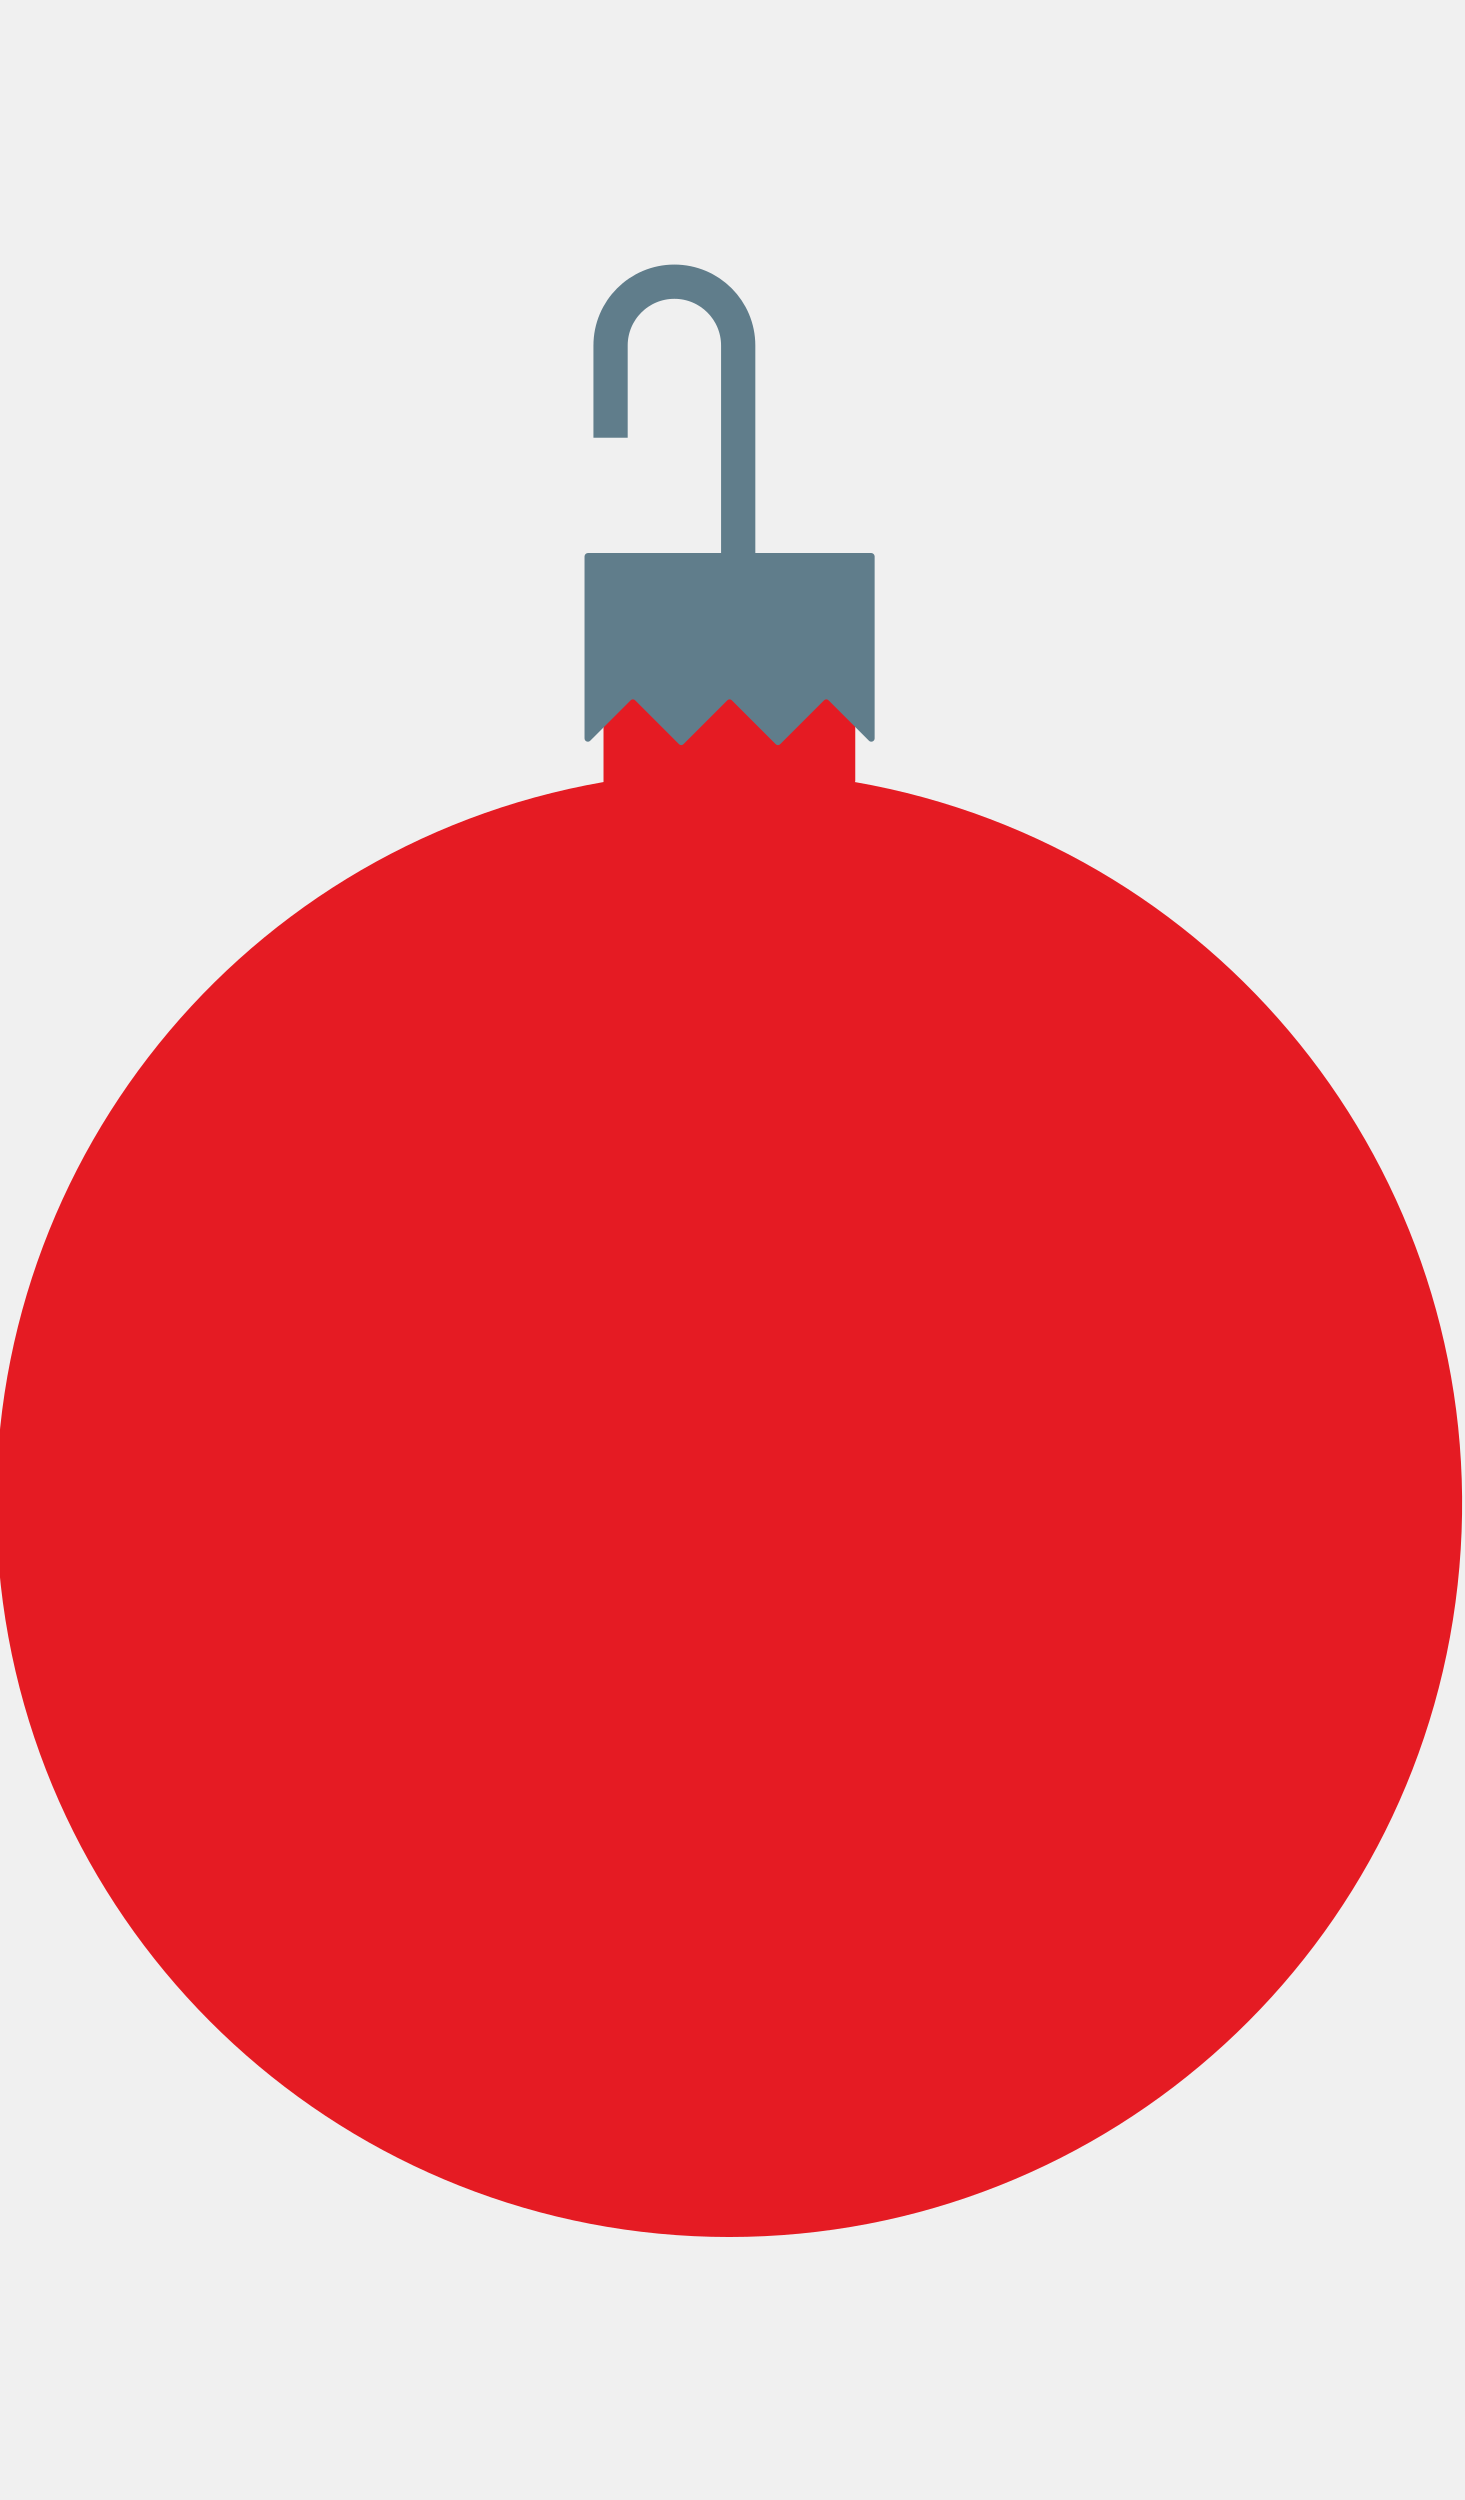
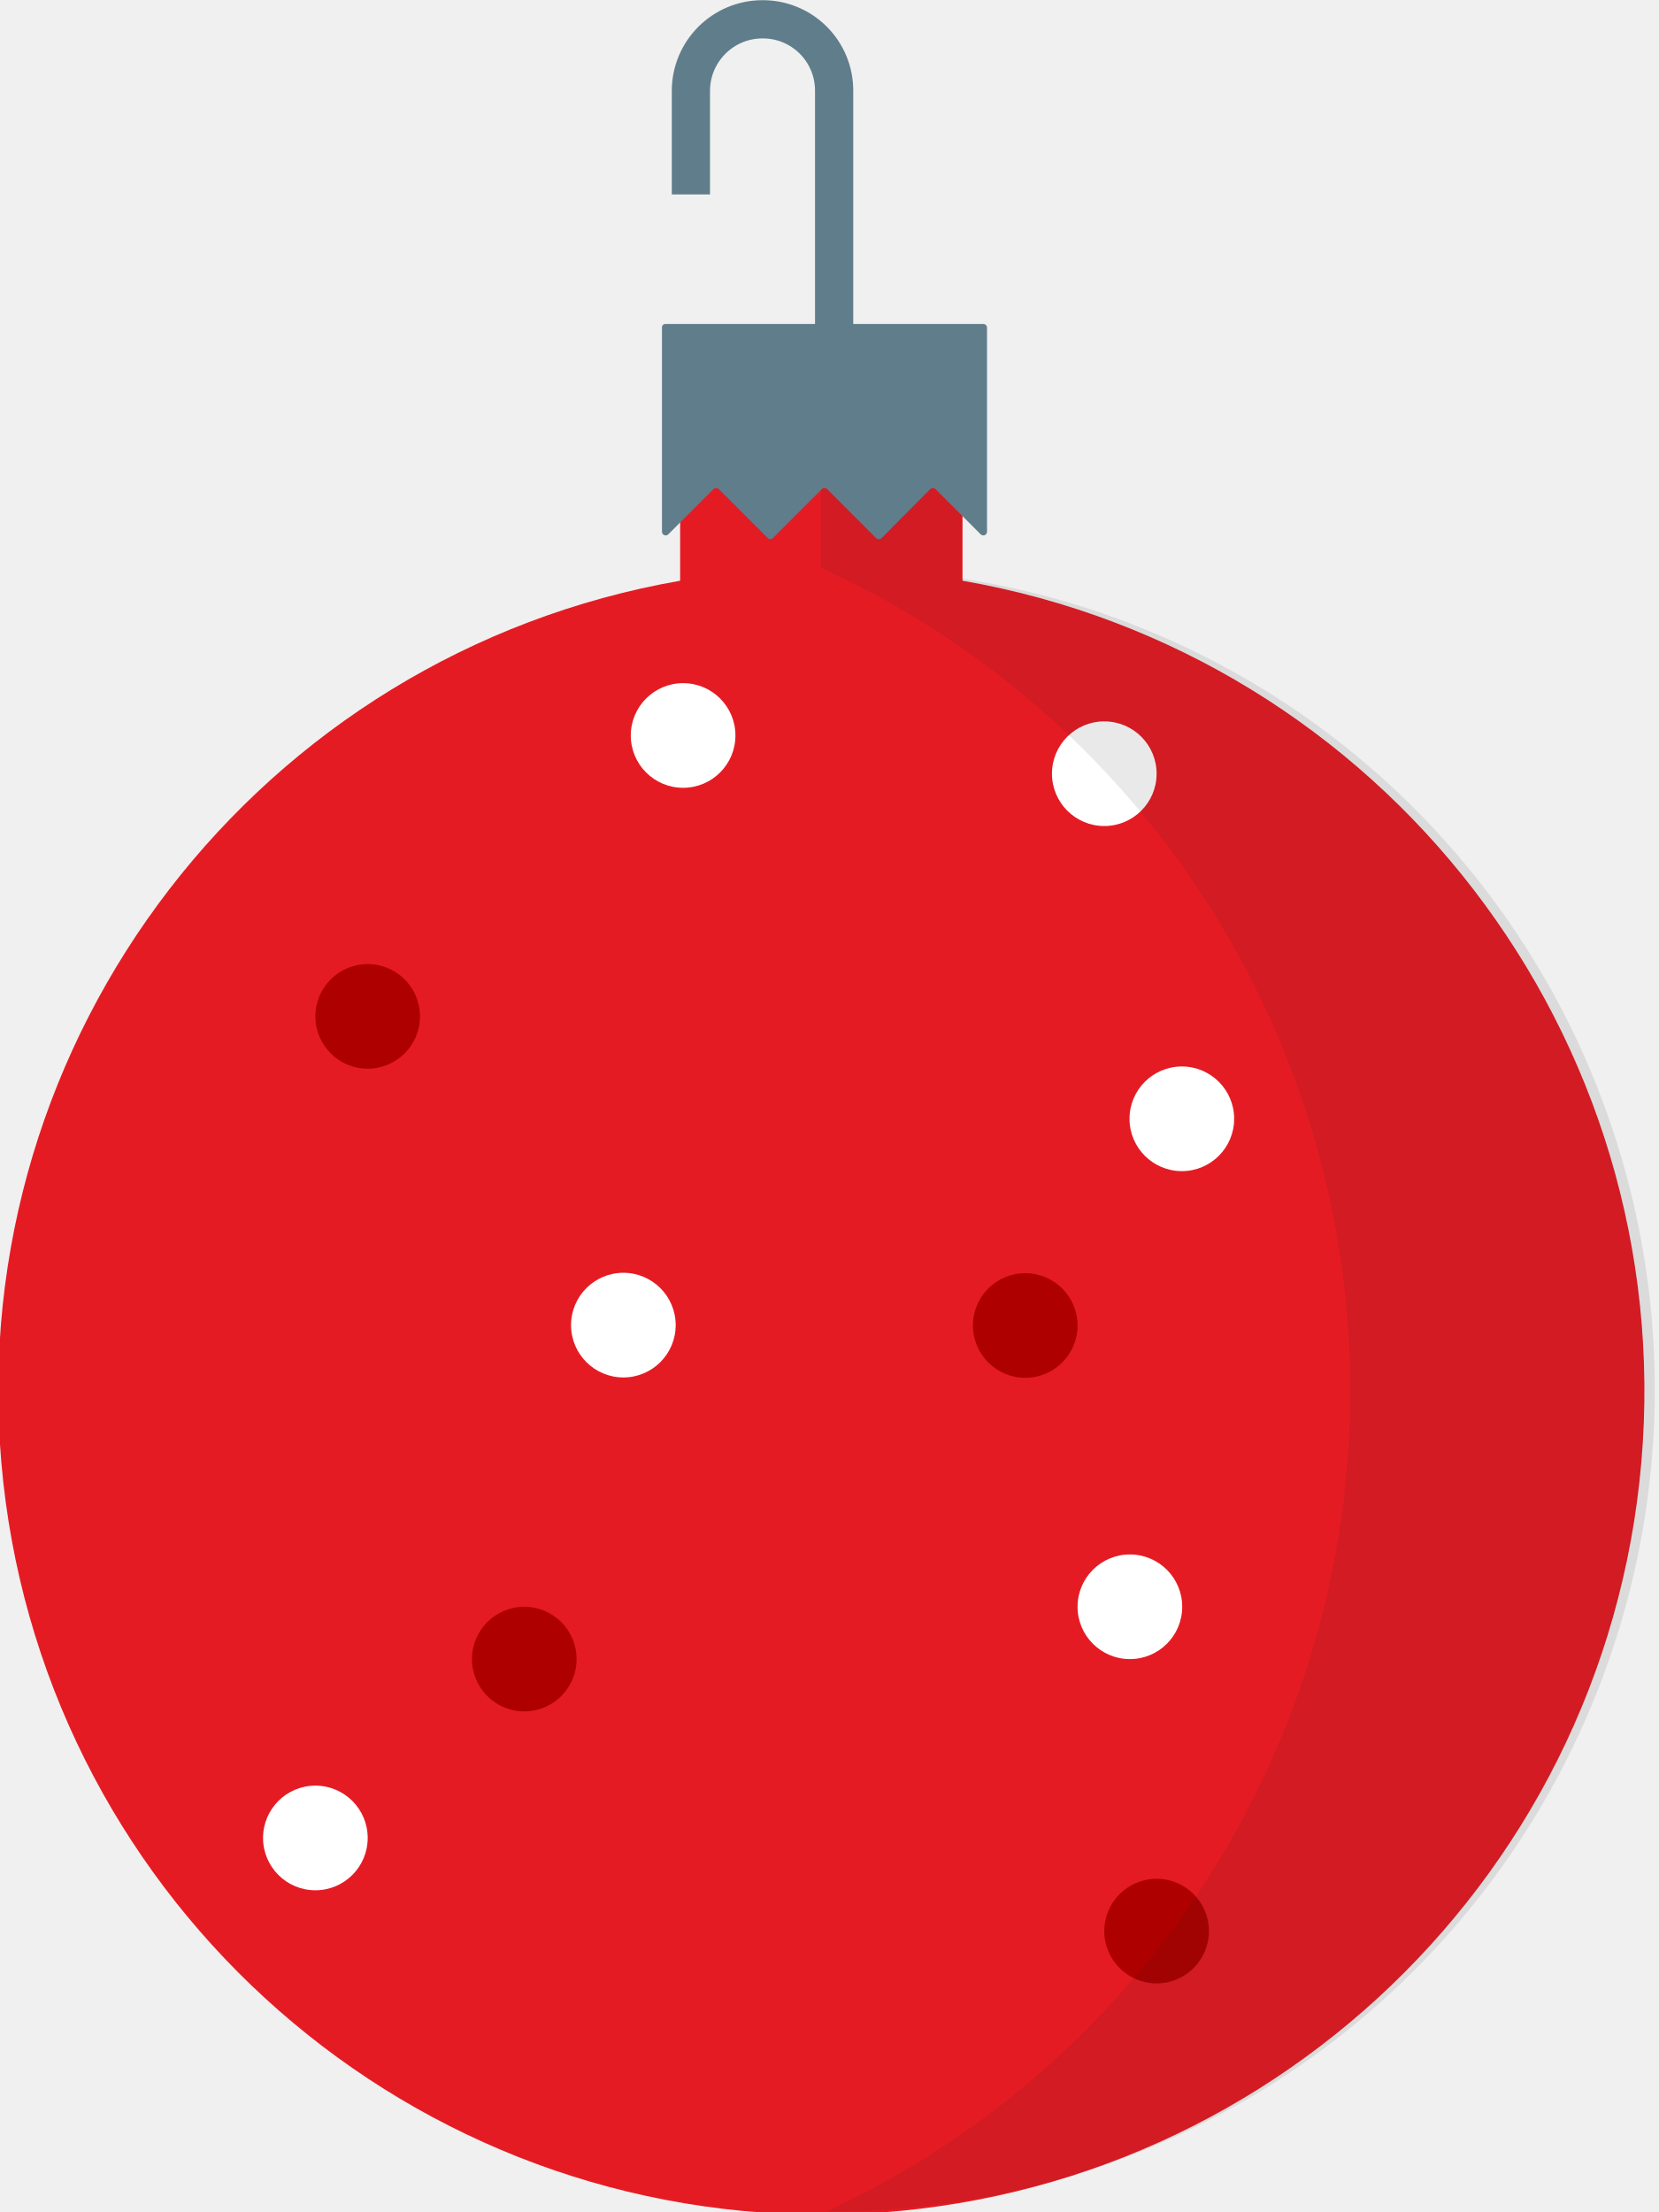
- <svg xmlns="http://www.w3.org/2000/svg" data-name="Layer 1" viewBox="0 0 74.83 100.69" width="75" height="128">
-   <path d="M43.69 26.4v-7.31H30.83v7.35a37.44 37.44 0 1 0 12.84 0z" fill="#e51b23" />
-   <path d="M30.03 14.74a.18.18 0 0 0-.17.17v9.3a.17.17 0 0 0 .29.12l2.06-2.06a.16.16 0 0 1 .24 0l2.23 2.23a.16.16 0 0 0 .24 0l2.23-2.23a.16.16 0 0 1 .24 0l2.23 2.23a.16.16 0 0 0 .24 0l2.23-2.23a.16.16 0 0 1 .24 0l2.06 2.06a.17.17 0 0 0 .29-.12v-9.3a.18.18 0 0 0-.17-.17z" fill="#607d8b" />
-   <path d="M37.71 20.7V4.14A3.26 3.26 0 0 0 34.45.88a3.26 3.26 0 0 0-3.26 3.26v4.71" fill="none" stroke="#607d8b" stroke-miterlimit="10" stroke-width="1.75" />
+ <svg xmlns="http://www.w3.org/2000/svg" viewBox="0 0 44.57 59.61" width="75" height="100">
+   <defs>
+     <style>.cls-1{fill:#e51b23;}.cls-2{fill:#af0000;}.cls-3{fill:#fff;}.cls-4{fill:#231f20;opacity:0.1;}.cls-5{fill:#607d8b;}.cls-6{fill:none;stroke:#607d8b;stroke-miterlimit:10;stroke-width:1.03px;}</style>
+   </defs>
+   <g id="Layer_2" data-name="Layer 2">
+     <g id="ART">
+       <path class="cls-1" d="M25.87,15.63V11.3H18.26v4.35a22.18,22.18,0,1,0,7.61,0Z" />
+       <circle class="cls-2" cx="9.84" cy="27.39" r="1.41" />
+       <circle class="cls-3" cx="16.73" cy="35.71" r="1.41" />
+       <circle class="cls-2" cx="27.56" cy="35.72" r="1.41" />
+       <circle class="cls-1" cx="20.27" cy="28.75" r="1.41" />
+       <circle class="cls-3" cx="29.69" cy="20.85" r="1.41" />
+       <circle class="cls-3" cx="30.38" cy="43.3" r="1.41" />
+       <circle class="cls-3" cx="31.78" cy="30.15" r="1.41" />
+       <circle class="cls-3" cx="18.34" cy="19.82" r="1.41" />
+       <circle class="cls-2" cx="31.1" cy="52.04" r="1.41" />
+       <circle class="cls-2" cx="14.06" cy="44.71" r="1.41" />
+       <circle class="cls-1" cx="39.63" cy="39.94" r="1.41" />
+       <circle class="cls-3" cx="8.43" cy="49.53" r="1.41" />
+       <circle class="cls-1" cx="5.02" cy="35.71" r="1.41" />
+       <circle class="cls-1" cx="20.27" cy="41.6" r="1.41" />
+       <circle class="cls-1" cx="20.95" cy="54.85" r="1.41" />
+       <path class="cls-4" d="M38,21.74a22,22,0,0,0-12.15-6.15V11.3h-3.8v4a24.38,24.38,0,0,1,.17,44.29A22.15,22.15,0,0,0,38,21.74Z" />
+       <path class="cls-5" d="M17.87,8.73a.09.09,0,0,0-.1.1v5.5a.1.1,0,0,0,.17.07l1.22-1.22a.1.1,0,0,1,.14,0l1.32,1.32a.1.1,0,0,0,.14,0l1.32-1.32a.1.1,0,0,1,.14,0l1.32,1.32a.11.11,0,0,0,.15,0L25,13.18a.1.1,0,0,1,.14,0l1.22,1.22a.1.1,0,0,0,.17-.07V8.83a.1.1,0,0,0-.1-.1Z" />
+       <path class="cls-6" d="M22.41,12.25V2.45A1.92,1.92,0,0,0,20.48.52h0a1.93,1.93,0,0,0-1.93,1.93V5.24" />
+     </g>
+   </g>
</svg>
